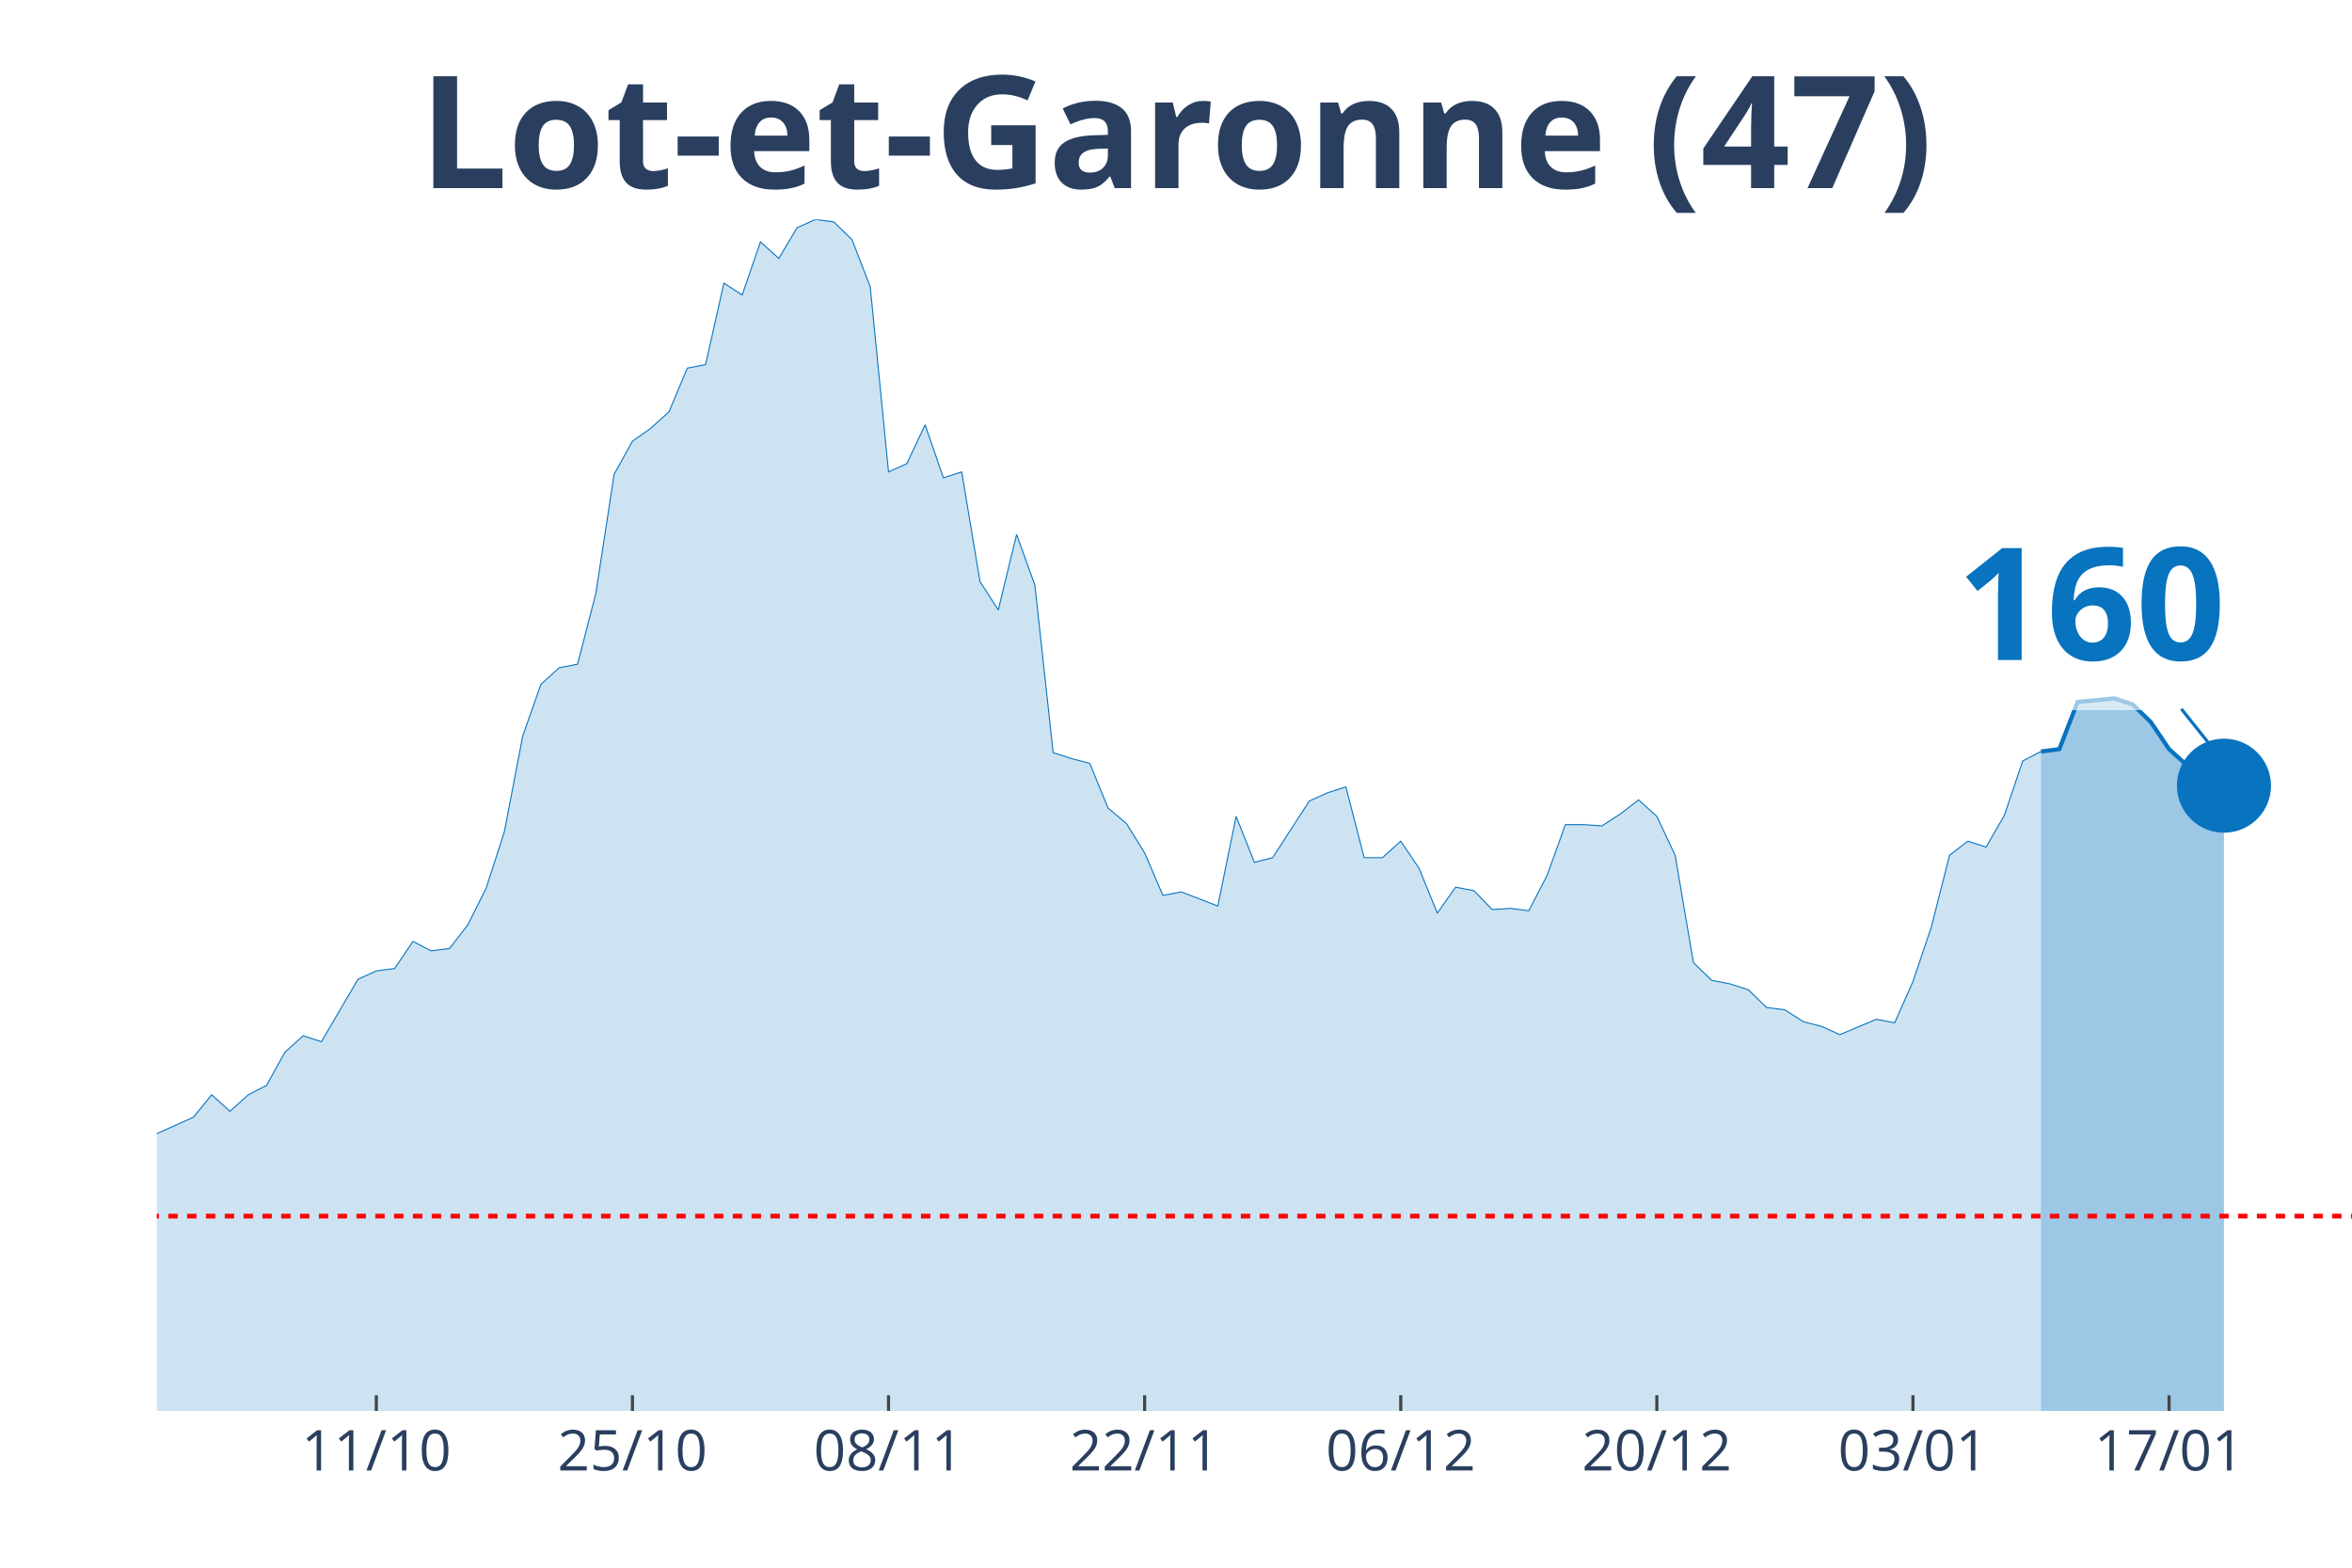
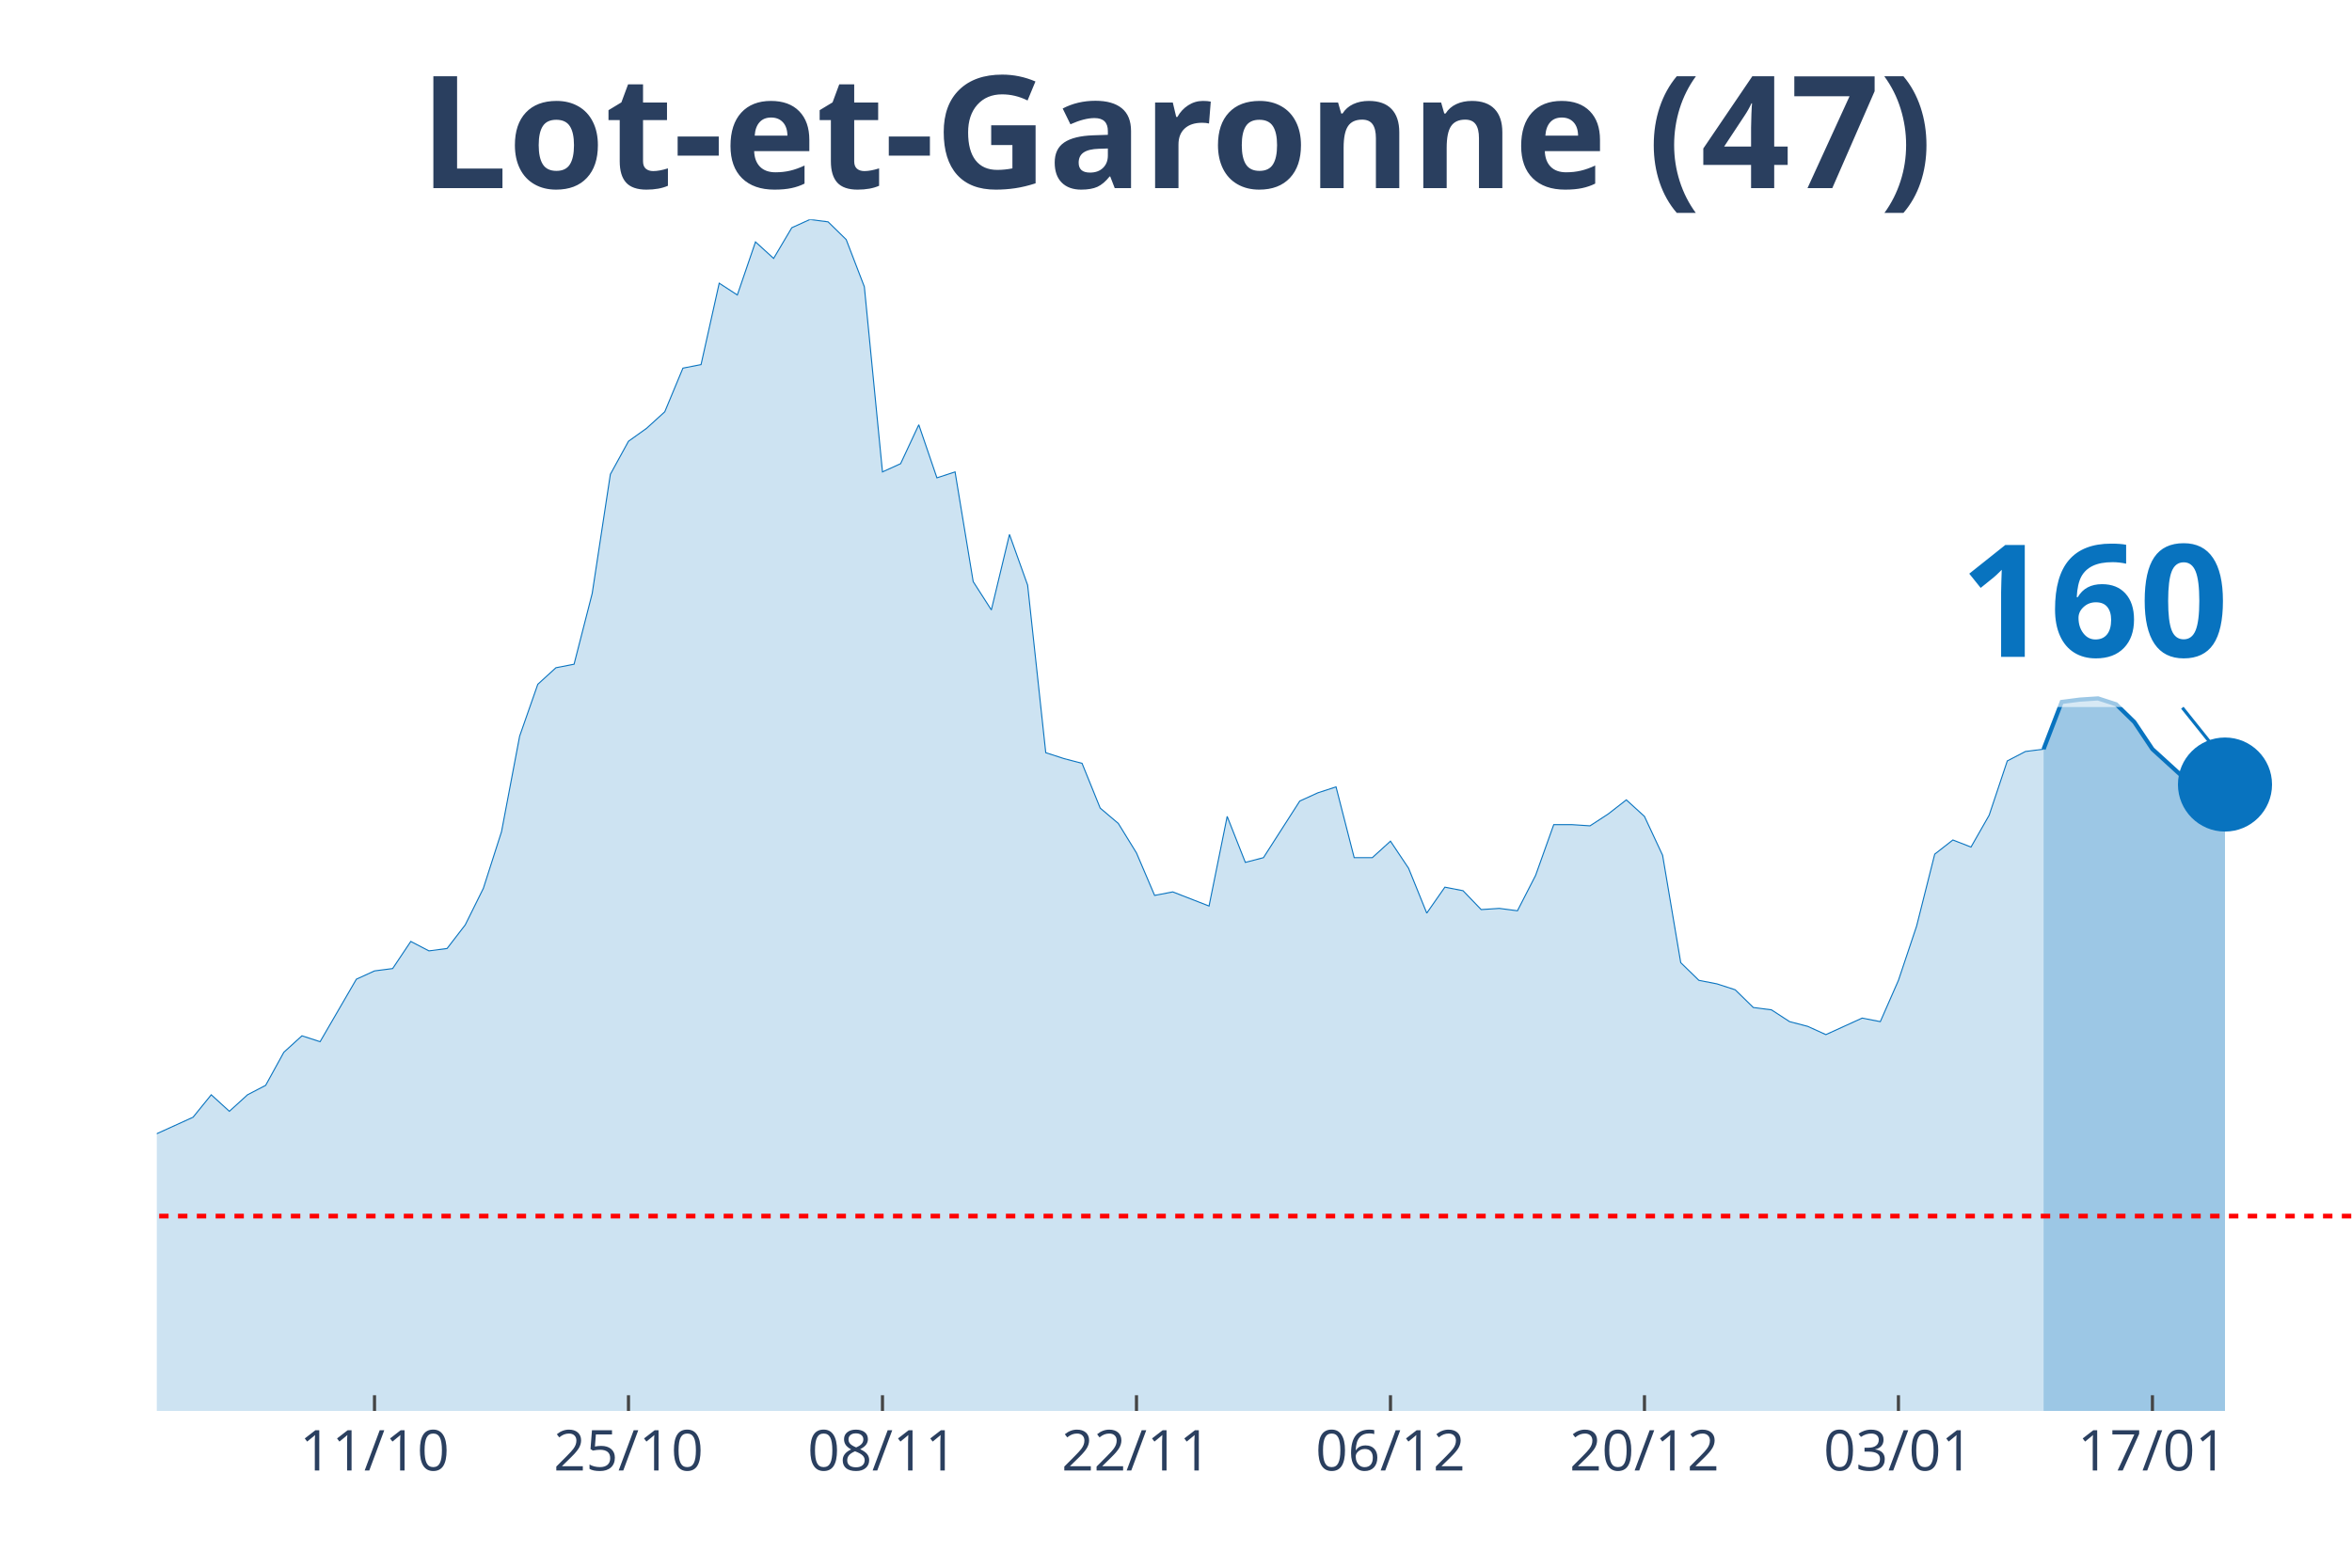
<svg xmlns="http://www.w3.org/2000/svg" class="main-svg" width="1125" height="750" style="" viewBox="0 0 750 500">
  <rect x="0" y="0" width="750" height="500" style="fill: rgb(0, 0, 0); fill-opacity: 0;" />
-   <defs id="defs-5886ad">
+   <defs id="defs-1fcb44">
    <g class="clips">
-       <clipPath id="clip5886adxyplot" class="plotclip">
+       <clipPath id="clip1fcb44xyplot" class="plotclip">
        <rect width="700" height="380" />
      </clipPath>
-       <clipPath class="axesclip" id="clip5886adx">
+       <clipPath class="axesclip" id="clip1fcb44x">
        <rect x="50" y="0" width="700" height="500" />
      </clipPath>
-       <clipPath class="axesclip" id="clip5886ady">
+       <clipPath class="axesclip" id="clip1fcb44y">
        <rect x="0" y="70" width="750" height="380" />
      </clipPath>
-       <clipPath class="axesclip" id="clip5886adxy">
+       <clipPath class="axesclip" id="clip1fcb44xy">
        <rect x="50" y="70" width="700" height="380" />
      </clipPath>
    </g>
    <g class="gradients" />
  </defs>
  <g class="bglayer">
    <rect class="bg" x="50" y="70" width="700" height="380" style="fill: rgb(0, 0, 0); fill-opacity: 0; stroke-width: 0;" />
  </g>
  <g class="layer-below">
    <g class="imagelayer" />
    <g class="shapelayer" />
  </g>
  <g class="cartesianlayer">
    <g class="subplot xy">
      <g class="layer-subplot">
        <g class="shapelayer" />
        <g class="imagelayer" />
      </g>
      <g class="gridlayer">
        <g class="x">
-           <path class="xgrid crisp" transform="translate(120,0)" d="M0,70v380" style="stroke: rgb(255, 255, 255); stroke-opacity: 1; stroke-width: 1px;" />
-           <path class="xgrid crisp" transform="translate(201.67,0)" d="M0,70v380" style="stroke: rgb(255, 255, 255); stroke-opacity: 1; stroke-width: 1px;" />
-           <path class="xgrid crisp" transform="translate(283.33,0)" d="M0,70v380" style="stroke: rgb(255, 255, 255); stroke-opacity: 1; stroke-width: 1px;" />
-           <path class="xgrid crisp" transform="translate(365,0)" d="M0,70v380" style="stroke: rgb(255, 255, 255); stroke-opacity: 1; stroke-width: 1px;" />
-           <path class="xgrid crisp" transform="translate(446.67,0)" d="M0,70v380" style="stroke: rgb(255, 255, 255); stroke-opacity: 1; stroke-width: 1px;" />
-           <path class="xgrid crisp" transform="translate(528.33,0)" d="M0,70v380" style="stroke: rgb(255, 255, 255); stroke-opacity: 1; stroke-width: 1px;" />
-           <path class="xgrid crisp" transform="translate(610,0)" d="M0,70v380" style="stroke: rgb(255, 255, 255); stroke-opacity: 1; stroke-width: 1px;" />
-           <path class="xgrid crisp" transform="translate(691.67,0)" d="M0,70v380" style="stroke: rgb(255, 255, 255); stroke-opacity: 1; stroke-width: 1px;" />
+           <path class="xgrid crisp" transform="translate(119.42,0)" d="M0,70v380" style="stroke: rgb(255, 255, 255); stroke-opacity: 1; stroke-width: 1px;" />
+           <path class="xgrid crisp" transform="translate(200.41,0)" d="M0,70v380" style="stroke: rgb(255, 255, 255); stroke-opacity: 1; stroke-width: 1px;" />
+           <path class="xgrid crisp" transform="translate(281.4,0)" d="M0,70v380" style="stroke: rgb(255, 255, 255); stroke-opacity: 1; stroke-width: 1px;" />
+           <path class="xgrid crisp" transform="translate(362.4,0)" d="M0,70v380" style="stroke: rgb(255, 255, 255); stroke-opacity: 1; stroke-width: 1px;" />
+           <path class="xgrid crisp" transform="translate(443.39,0)" d="M0,70v380" style="stroke: rgb(255, 255, 255); stroke-opacity: 1; stroke-width: 1px;" />
+           <path class="xgrid crisp" transform="translate(524.38,0)" d="M0,70v380" style="stroke: rgb(255, 255, 255); stroke-opacity: 1; stroke-width: 1px;" />
+           <path class="xgrid crisp" transform="translate(605.37,0)" d="M0,70v380" style="stroke: rgb(255, 255, 255); stroke-opacity: 1; stroke-width: 1px;" />
+           <path class="xgrid crisp" transform="translate(686.36,0)" d="M0,70v380" style="stroke: rgb(255, 255, 255); stroke-opacity: 1; stroke-width: 1px;" />
        </g>
        <g class="y" />
      </g>
      <g class="zerolinelayer" />
      <path class="xlines-below" />
      <path class="ylines-below" />
      <g class="overlines-below" />
      <g class="xaxislayer-below" />
      <g class="yaxislayer-below" />
      <g class="overaxes-below" />
-       <g class="plot" transform="translate(50, 70)" clip-path="url('#clip5886adxyplot')">
+       <g class="plot" transform="translate(50, 70)" clip-path="url('#clip1fcb44xyplot')">
        <g class="scatterlayer mlayer">
-           <g class="trace scatter tracee43d61" style="stroke-miterlimit: 2;">
+           <g class="trace scatter trace2904c5" style="stroke-miterlimit: 2;">
            <g class="fills">
              <g>
-                 <path class="js-fill" d="M600.83,380L-793.33,380L-793.33,377.74L-350,376.24L-344.17,374.73L-309.17,370.22L-303.33,370.59L-268.33,366.83L-262.5,361.56L-239.17,338.99L-233.33,338.61L-227.5,328.46L-221.67,325.07L-210,317.17L-204.17,319.43L-198.33,322.44L-192.5,320.55L-186.67,322.44L-180.83,318.3L-169.17,309.64L-163.33,299.86L-157.5,297.98L-151.67,299.86L-140,294.97L-134.17,296.85L-105,302.12L-99.17,309.27L-87.5,308.51L-81.67,312.28L-75.83,310.4L-70,311.52L-64.17,305.88L-58.33,296.1L-52.5,299.11L-46.67,298.73L-40.83,297.6L-35,299.86L-29.17,299.49L-23.33,300.24L-17.5,298.73L-11.67,295.72L-5.83,292.71L0,291.58L11.67,286.32L17.5,279.17L23.33,284.44L29.17,279.17L35,276.16L40.83,265.62L46.67,260.36L52.5,262.24L64.17,242.3L70,239.66L75.83,238.91L81.67,230.26L87.5,233.27L93.33,232.51L99.17,224.99L105,213.33L110.83,195.27L116.67,164.79L122.5,148.24L128.33,142.97L134.17,141.84L140,119.27L145.83,81.27L151.67,70.73L157.5,66.59L163.33,61.33L169.17,47.41L175,46.28L180.83,20.32L186.67,24.08L192.5,7.15L198.33,12.42L204.17,2.63L210,0L215.83,0.75L221.67,6.4L227.5,21.45L233.33,80.51L239.17,77.88L245,65.47L250.83,82.4L256.67,80.51L262.5,115.5L268.33,124.53L274.17,100.46L280,116.63L285.83,170.06L291.67,171.94L297.5,173.45L303.33,187.74L309.17,192.63L315,202.04L320.83,215.58L326.67,214.46L338.33,218.97L344.17,190.38L350,205.05L355.83,203.54L367.5,185.49L373.33,182.85L379.17,180.97L385,203.54L390.83,203.54L396.67,198.28L402.5,206.93L408.33,221.23L414.17,212.95L420,214.08L425.83,220.1L431.67,219.72L437.5,220.48L443.33,209.19L449.17,193.01L455,193.01L460.83,193.39L466.67,189.62L472.5,185.11L478.33,190.38L484.17,202.79L490,237.03L495.83,242.67L501.67,243.8L507.5,245.68L513.33,251.33L519.17,252.08L525,255.84L530.83,257.35L536.67,259.98L548.33,255.09L554.17,256.22L560,243.05L565.83,225.74L571.67,202.79L577.5,198.28L583.33,200.16L589.17,190L595,172.69L600.83,169.68" style="fill: rgb(8, 115, 191); fill-opacity: 0.2; stroke-width: 0;" />
+                 <path class="js-fill" d="M601.65,380L-786.78,380L-786.78,377.74L-347.11,376.24L-341.32,374.73L-306.61,370.22L-300.83,370.59L-266.12,366.83L-260.33,361.56L-237.19,338.99L-231.4,338.61L-225.62,328.46L-219.83,325.07L-208.26,317.17L-202.48,319.43L-196.69,322.44L-190.91,320.55L-185.12,322.44L-179.34,318.3L-167.77,309.64L-161.98,299.86L-156.2,297.98L-150.41,299.86L-138.84,294.97L-133.06,296.85L-104.13,302.12L-98.35,309.27L-86.78,308.51L-80.99,312.28L-75.21,310.4L-69.42,311.52L-63.64,305.88L-57.85,296.1L-52.07,299.11L-46.28,298.73L-40.5,297.6L-34.71,299.86L-28.93,299.49L-23.14,300.24L-17.36,298.73L-11.57,295.72L-5.79,292.71L0,291.58L11.57,286.32L17.36,279.17L23.14,284.44L28.93,279.17L34.71,276.16L40.5,265.62L46.28,260.36L52.07,262.24L63.64,242.3L69.42,239.66L75.21,238.91L80.99,230.26L86.78,233.27L92.56,232.51L98.35,224.99L104.13,213.33L109.92,195.27L115.7,164.79L121.49,148.24L127.27,142.97L133.06,141.84L138.84,119.27L144.63,81.27L150.41,70.73L156.2,66.59L161.98,61.33L167.77,47.41L173.55,46.28L179.34,20.32L185.12,24.08L190.91,7.15L196.69,12.42L202.48,2.63L208.26,0L214.05,0.75L219.83,6.4L225.62,21.45L231.4,80.51L237.19,77.88L242.98,65.47L248.76,82.4L254.55,80.51L260.33,115.5L266.12,124.53L271.9,100.46L277.69,116.63L283.47,170.06L289.26,171.94L295.04,173.45L300.83,187.74L306.61,192.63L312.4,202.04L318.18,215.58L323.97,214.46L335.54,218.97L341.32,190.38L347.11,205.05L352.89,203.54L364.46,185.49L370.25,182.85L376.03,180.97L381.82,203.54L387.6,203.54L393.39,198.28L399.17,206.93L404.96,221.23L410.74,212.95L416.53,214.08L422.31,220.1L428.1,219.72L433.88,220.48L439.67,209.19L445.45,193.01L451.24,193.01L457.02,193.39L462.81,189.62L468.6,185.11L474.38,190.38L480.17,202.79L485.95,237.03L491.74,242.67L497.52,243.8L503.31,245.68L509.09,251.33L514.88,252.08L520.66,255.84L526.45,257.35L532.23,259.98L543.8,254.71L549.59,255.84L555.37,242.67L561.16,225.37L566.94,202.42L572.73,197.9L578.51,200.16L584.3,190L590.08,172.69L595.87,169.68L601.65,168.93" style="fill: rgb(8, 115, 191); fill-opacity: 0.2; stroke-width: 0;" />
              </g>
            </g>
            <g class="errorbars" />
            <g class="lines">
-               <path class="js-line" d="M-793.33,377.74L-350,376.24L-344.17,374.73L-309.17,370.22L-303.33,370.59L-268.33,366.83L-262.5,361.56L-239.17,338.99L-233.33,338.61L-227.5,328.46L-221.67,325.07L-210,317.17L-204.17,319.43L-198.33,322.44L-192.5,320.55L-186.67,322.44L-180.83,318.3L-169.17,309.64L-163.33,299.86L-157.5,297.98L-151.67,299.86L-140,294.97L-134.17,296.85L-105,302.12L-99.17,309.27L-87.5,308.51L-81.67,312.28L-75.83,310.4L-70,311.52L-64.17,305.88L-58.33,296.1L-52.5,299.11L-46.67,298.73L-40.83,297.6L-35,299.86L-29.17,299.49L-23.33,300.24L-17.5,298.73L-11.67,295.72L-5.83,292.71L0,291.58L11.67,286.32L17.5,279.17L23.33,284.44L29.17,279.17L35,276.16L40.83,265.62L46.67,260.36L52.5,262.24L64.17,242.3L70,239.66L75.83,238.91L81.67,230.26L87.5,233.27L93.33,232.51L99.17,224.99L105,213.33L110.83,195.27L116.67,164.79L122.5,148.24L128.33,142.97L134.17,141.84L140,119.27L145.83,81.27L151.67,70.73L157.5,66.59L163.33,61.33L169.17,47.41L175,46.28L180.83,20.32L186.67,24.08L192.5,7.15L198.33,12.42L204.17,2.63L210,0L215.83,0.75L221.67,6.4L227.5,21.45L233.33,80.51L239.17,77.88L245,65.47L250.83,82.4L256.67,80.51L262.5,115.5L268.33,124.53L274.17,100.46L280,116.63L285.83,170.06L291.67,171.94L297.5,173.45L303.33,187.74L309.17,192.63L315,202.04L320.83,215.58L326.67,214.46L338.33,218.97L344.17,190.38L350,205.05L355.83,203.54L367.5,185.49L373.33,182.85L379.17,180.97L385,203.54L390.83,203.54L396.67,198.28L402.5,206.93L408.33,221.23L414.17,212.95L420,214.08L425.83,220.1L431.67,219.72L437.5,220.48L443.33,209.19L449.17,193.01L455,193.01L460.83,193.39L466.67,189.62L472.5,185.11L478.33,190.38L484.17,202.79L490,237.03L495.83,242.67L501.67,243.8L507.5,245.68L513.33,251.33L519.17,252.08L525,255.84L530.83,257.35L536.67,259.98L548.33,255.09L554.17,256.22L560,243.05L565.83,225.74L571.67,202.79L577.5,198.28L583.33,200.16L589.17,190L595,172.69L600.83,169.68" style="vector-effect: non-scaling-stroke; fill: none; stroke: rgb(8, 115, 191); stroke-opacity: 1; stroke-width: 0.5px; opacity: 1;" />
+               <path class="js-line" d="M-786.78,377.74L-347.11,376.24L-341.32,374.73L-306.61,370.22L-300.83,370.59L-266.12,366.83L-260.33,361.56L-237.19,338.99L-231.4,338.61L-225.62,328.46L-219.83,325.07L-208.26,317.17L-202.48,319.43L-196.69,322.44L-190.91,320.55L-185.12,322.44L-179.34,318.3L-167.77,309.64L-161.98,299.86L-156.2,297.98L-150.41,299.86L-138.84,294.97L-133.06,296.85L-104.13,302.12L-98.35,309.27L-86.78,308.51L-80.99,312.28L-75.21,310.4L-69.42,311.52L-63.64,305.88L-57.85,296.1L-52.07,299.11L-46.28,298.73L-40.5,297.6L-34.71,299.86L-28.93,299.49L-23.14,300.24L-17.36,298.73L-11.57,295.72L-5.79,292.71L0,291.58L11.57,286.32L17.36,279.17L23.14,284.44L28.93,279.17L34.71,276.16L40.5,265.62L46.28,260.36L52.07,262.24L63.64,242.3L69.42,239.66L75.21,238.91L80.99,230.26L86.78,233.27L92.56,232.51L98.35,224.99L104.13,213.33L109.92,195.27L115.7,164.79L121.49,148.24L127.27,142.97L133.06,141.84L138.84,119.27L144.63,81.27L150.41,70.73L156.2,66.59L161.98,61.33L167.77,47.41L173.55,46.28L179.34,20.32L185.12,24.08L190.91,7.15L196.69,12.42L202.48,2.63L208.26,0L214.05,0.75L219.83,6.4L225.62,21.45L231.4,80.51L237.19,77.88L242.98,65.47L248.76,82.4L254.55,80.51L260.33,115.5L266.12,124.53L271.9,100.46L277.69,116.63L283.47,170.06L289.26,171.94L295.04,173.45L300.83,187.74L306.61,192.63L312.4,202.04L318.18,215.58L323.97,214.46L335.54,218.97L341.32,190.38L347.11,205.05L352.89,203.54L364.46,185.49L370.25,182.85L376.03,180.97L381.82,203.54L387.6,203.54L393.39,198.28L399.17,206.93L404.96,221.23L410.74,212.95L416.53,214.08L422.31,220.1L428.1,219.72L433.88,220.48L439.67,209.19L445.45,193.01L451.24,193.01L457.02,193.39L462.81,189.62L468.6,185.11L474.38,190.38L480.17,202.79L485.95,237.03L491.74,242.67L497.52,243.8L503.31,245.68L509.09,251.33L514.88,252.08L520.66,255.84L526.45,257.35L532.23,259.98L543.8,254.71L549.59,255.84L555.37,242.67L561.16,225.37L566.94,202.42L572.73,197.9L578.51,200.16L584.3,190L590.08,172.69L595.87,169.68L601.65,168.93" style="vector-effect: non-scaling-stroke; fill: none; stroke: rgb(8, 115, 191); stroke-opacity: 1; stroke-width: 0.5px; opacity: 1;" />
            </g>
            <g class="points" />
            <g class="text" />
          </g>
-           <g class="trace scatter trace9c2668" style="stroke-miterlimit: 2;">
+           <g class="trace scatter trace251463" style="stroke-miterlimit: 2;">
            <g class="fills">
              <g>
-                 <path class="js-fill" d="M659.17,380L600.83,380L600.83,169.68L606.67,168.93L612.5,153.88L624.17,152.75L630,154.63L635.83,160.28L641.67,168.93L653.33,179.47L659.17,180.59" style="fill: rgb(8, 115, 191); fill-opacity: 0.4; stroke-width: 0;" />
+                 <path class="js-fill" d="M659.5,380L601.65,380L601.65,168.93L607.44,153.88L613.22,153.13L619.01,152.75L624.79,154.63L630.58,160.28L636.36,168.93L647.93,179.47L653.72,180.59L659.5,180.22" style="fill: rgb(8, 115, 191); fill-opacity: 0.4; stroke-width: 0;" />
              </g>
            </g>
            <g class="errorbars" />
            <g class="lines">
-               <path class="js-line" d="M600.83,169.68L606.67,168.93L612.5,153.88L624.17,152.75L630,154.63L635.83,160.28L641.67,168.93L653.33,179.47L659.17,180.59" style="vector-effect: non-scaling-stroke; fill: none; stroke: rgb(8, 115, 191); stroke-opacity: 1; stroke-width: 2px; opacity: 1;" />
+               <path class="js-line" d="M601.65,168.93L607.44,153.88L613.22,153.13L619.01,152.75L624.79,154.63L630.58,160.28L636.36,168.93L647.93,179.47L653.72,180.59L659.5,180.22" style="vector-effect: non-scaling-stroke; fill: none; stroke: rgb(8, 115, 191); stroke-opacity: 1; stroke-width: 2px; opacity: 1;" />
            </g>
            <g class="points" />
            <g class="text" />
          </g>
-           <g class="trace scatter tracecba10f" style="stroke-miterlimit: 2; opacity: 1;">
+           <g class="trace scatter trace7c6cb6" style="stroke-miterlimit: 2; opacity: 1;">
            <g class="fills" />
            <g class="errorbars" />
            <g class="lines" />
            <g class="points">
-               <path class="point" transform="translate(659.17,180.59)" d="M15,0A15,15 0 1,1 0,-15A15,15 0 0,1 15,0Z" style="opacity: 1; stroke-width: 0px; fill: rgb(8, 115, 191); fill-opacity: 1;" />
+               <path class="point" transform="translate(659.5,180.22)" d="M15,0A15,15 0 1,1 0,-15A15,15 0 0,1 15,0Z" style="opacity: 1; stroke-width: 0px; fill: rgb(8, 115, 191); fill-opacity: 1;" />
            </g>
            <g class="text" />
          </g>
        </g>
      </g>
      <g class="overplot" />
      <path class="xlines-above crisp" style="fill: none; stroke-width: 1px; stroke: rgb(0, 0, 0); stroke-opacity: 0;" d="" />
      <path class="ylines-above crisp" style="fill: none;" d="M0,0" />
      <g class="overlines-above" />
      <g class="xaxislayer-above">
-         <path class="xtick ticks crisp" d="M0,450v-5" transform="translate(120,0)" style="stroke: rgb(68, 68, 68); stroke-opacity: 1; stroke-width: 1px;" />
-         <path class="xtick ticks crisp" d="M0,450v-5" transform="translate(201.67,0)" style="stroke: rgb(68, 68, 68); stroke-opacity: 1; stroke-width: 1px;" />
-         <path class="xtick ticks crisp" d="M0,450v-5" transform="translate(283.33,0)" style="stroke: rgb(68, 68, 68); stroke-opacity: 1; stroke-width: 1px;" />
-         <path class="xtick ticks crisp" d="M0,450v-5" transform="translate(365,0)" style="stroke: rgb(68, 68, 68); stroke-opacity: 1; stroke-width: 1px;" />
-         <path class="xtick ticks crisp" d="M0,450v-5" transform="translate(446.67,0)" style="stroke: rgb(68, 68, 68); stroke-opacity: 1; stroke-width: 1px;" />
-         <path class="xtick ticks crisp" d="M0,450v-5" transform="translate(528.33,0)" style="stroke: rgb(68, 68, 68); stroke-opacity: 1; stroke-width: 1px;" />
-         <path class="xtick ticks crisp" d="M0,450v-5" transform="translate(610,0)" style="stroke: rgb(68, 68, 68); stroke-opacity: 1; stroke-width: 1px;" />
-         <path class="xtick ticks crisp" d="M0,450v-5" transform="translate(691.67,0)" style="stroke: rgb(68, 68, 68); stroke-opacity: 1; stroke-width: 1px;" />
+         <path class="xtick ticks crisp" d="M0,450v-5" transform="translate(119.42,0)" style="stroke: rgb(68, 68, 68); stroke-opacity: 1; stroke-width: 1px;" />
+         <path class="xtick ticks crisp" d="M0,450v-5" transform="translate(200.41,0)" style="stroke: rgb(68, 68, 68); stroke-opacity: 1; stroke-width: 1px;" />
+         <path class="xtick ticks crisp" d="M0,450v-5" transform="translate(281.4,0)" style="stroke: rgb(68, 68, 68); stroke-opacity: 1; stroke-width: 1px;" />
+         <path class="xtick ticks crisp" d="M0,450v-5" transform="translate(362.4,0)" style="stroke: rgb(68, 68, 68); stroke-opacity: 1; stroke-width: 1px;" />
+         <path class="xtick ticks crisp" d="M0,450v-5" transform="translate(443.39,0)" style="stroke: rgb(68, 68, 68); stroke-opacity: 1; stroke-width: 1px;" />
+         <path class="xtick ticks crisp" d="M0,450v-5" transform="translate(524.38,0)" style="stroke: rgb(68, 68, 68); stroke-opacity: 1; stroke-width: 1px;" />
+         <path class="xtick ticks crisp" d="M0,450v-5" transform="translate(605.37,0)" style="stroke: rgb(68, 68, 68); stroke-opacity: 1; stroke-width: 1px;" />
+         <path class="xtick ticks crisp" d="M0,450v-5" transform="translate(686.36,0)" style="stroke: rgb(68, 68, 68); stroke-opacity: 1; stroke-width: 1px;" />
        <g class="xtick">
-           <text text-anchor="middle" x="0" y="469" transform="translate(120,0)" style="font-family: 'Open Sans', verdana, arial, sans-serif; font-size: 18px; fill: rgb(42, 63, 95); fill-opacity: 1; white-space: pre;">11/10</text>
+           <text text-anchor="middle" x="0" y="469" transform="translate(119.42,0)" style="font-family: 'Open Sans', verdana, arial, sans-serif; font-size: 18px; fill: rgb(42, 63, 95); fill-opacity: 1; white-space: pre;">11/10</text>
        </g>
        <g class="xtick">
-           <text text-anchor="middle" x="0" y="469" transform="translate(201.67,0)" style="font-family: 'Open Sans', verdana, arial, sans-serif; font-size: 18px; fill: rgb(42, 63, 95); fill-opacity: 1; white-space: pre;">25/10</text>
+           <text text-anchor="middle" x="0" y="469" transform="translate(200.41,0)" style="font-family: 'Open Sans', verdana, arial, sans-serif; font-size: 18px; fill: rgb(42, 63, 95); fill-opacity: 1; white-space: pre;">25/10</text>
        </g>
        <g class="xtick">
-           <text text-anchor="middle" x="0" y="469" transform="translate(283.33,0)" style="font-family: 'Open Sans', verdana, arial, sans-serif; font-size: 18px; fill: rgb(42, 63, 95); fill-opacity: 1; white-space: pre;">08/11</text>
+           <text text-anchor="middle" x="0" y="469" transform="translate(281.4,0)" style="font-family: 'Open Sans', verdana, arial, sans-serif; font-size: 18px; fill: rgb(42, 63, 95); fill-opacity: 1; white-space: pre;">08/11</text>
        </g>
        <g class="xtick">
-           <text text-anchor="middle" x="0" y="469" transform="translate(365,0)" style="font-family: 'Open Sans', verdana, arial, sans-serif; font-size: 18px; fill: rgb(42, 63, 95); fill-opacity: 1; white-space: pre;">22/11</text>
+           <text text-anchor="middle" x="0" y="469" transform="translate(362.4,0)" style="font-family: 'Open Sans', verdana, arial, sans-serif; font-size: 18px; fill: rgb(42, 63, 95); fill-opacity: 1; white-space: pre;">22/11</text>
        </g>
        <g class="xtick">
-           <text text-anchor="middle" x="0" y="469" transform="translate(446.67,0)" style="font-family: 'Open Sans', verdana, arial, sans-serif; font-size: 18px; fill: rgb(42, 63, 95); fill-opacity: 1; white-space: pre;">06/12</text>
+           <text text-anchor="middle" x="0" y="469" transform="translate(443.39,0)" style="font-family: 'Open Sans', verdana, arial, sans-serif; font-size: 18px; fill: rgb(42, 63, 95); fill-opacity: 1; white-space: pre;">06/12</text>
        </g>
        <g class="xtick">
-           <text text-anchor="middle" x="0" y="469" transform="translate(528.33,0)" style="font-family: 'Open Sans', verdana, arial, sans-serif; font-size: 18px; fill: rgb(42, 63, 95); fill-opacity: 1; white-space: pre;">20/12</text>
+           <text text-anchor="middle" x="0" y="469" transform="translate(524.38,0)" style="font-family: 'Open Sans', verdana, arial, sans-serif; font-size: 18px; fill: rgb(42, 63, 95); fill-opacity: 1; white-space: pre;">20/12</text>
        </g>
        <g class="xtick">
-           <text text-anchor="middle" x="0" y="469" transform="translate(610,0)" style="font-family: 'Open Sans', verdana, arial, sans-serif; font-size: 18px; fill: rgb(42, 63, 95); fill-opacity: 1; white-space: pre;">03/01</text>
+           <text text-anchor="middle" x="0" y="469" transform="translate(605.37,0)" style="font-family: 'Open Sans', verdana, arial, sans-serif; font-size: 18px; fill: rgb(42, 63, 95); fill-opacity: 1; white-space: pre;">03/01</text>
        </g>
        <g class="xtick">
-           <text text-anchor="middle" x="0" y="469" transform="translate(691.67,0)" style="font-family: 'Open Sans', verdana, arial, sans-serif; font-size: 18px; fill: rgb(42, 63, 95); fill-opacity: 1; white-space: pre;">17/01</text>
+           <text text-anchor="middle" x="0" y="469" transform="translate(686.36,0)" style="font-family: 'Open Sans', verdana, arial, sans-serif; font-size: 18px; fill: rgb(42, 63, 95); fill-opacity: 1; white-space: pre;">17/01</text>
        </g>
      </g>
      <g class="yaxislayer-above" />
      <g class="overaxes-above" />
    </g>
  </g>
  <g class="polarlayer" />
  <g class="ternarylayer" />
  <g class="geolayer" />
  <g class="funnelarealayer" />
  <g class="pielayer" />
  <g class="treemaplayer" />
  <g class="sunburstlayer" />
  <g class="glimages" />
-   <defs id="topdefs-5886ad">
+   <defs id="topdefs-1fcb44">
    <g class="clips" />
  </defs>
  <g class="layer-above">
    <g class="imagelayer" />
    <g class="shapelayer">
-       <path data-index="0" fill-rule="evenodd" d="M-3228.33,387.86L1035.83,387.86" clip-path="url('#clip5886adxy')" style="opacity: 1; stroke: rgb(255, 0, 0); stroke-opacity: 1; fill: rgb(0, 0, 0); fill-opacity: 0; stroke-dasharray: 3px, 3px; stroke-width: 1.5px;" />
+       <path data-index="0" fill-rule="evenodd" d="M-3201.24,387.86L1027.69,387.86" clip-path="url('#clip1fcb44xy')" style="opacity: 1; stroke: rgb(255, 0, 0); stroke-opacity: 1; fill: rgb(0, 0, 0); fill-opacity: 0; stroke-dasharray: 3px, 3px; stroke-width: 1.5px;" />
    </g>
  </g>
  <g class="infolayer">
    <g class="g-gtitle">
      <text class="gtitle" x="375" y="25" text-anchor="middle" dy="0.7em" style="font-family: 'Open Sans', verdana, arial, sans-serif; font-size: 50px; fill: rgb(42, 63, 95); opacity: 1; font-weight: normal; white-space: pre;">
        <tspan style="font-weight:bold">Lot-et-Garonne (47)</tspan>
      </text>
    </g>
    <g class="g-xtitle" />
    <g class="annotation" data-index="0" style="opacity: 1;">
-       <g class="annotation-text-g" transform="rotate(0,667.17,190.59)">
-         <g class="cursor-pointer" transform="translate(609, 155)">
+       <g class="annotation-text-g" transform="rotate(0,667.5,190.22)">
+         <g class="cursor-pointer" transform="translate(610, 154)">
          <rect class="bg" x="0.5" y="0.5" width="115" height="71" style="stroke-width: 1px; stroke: rgb(0, 0, 0); stroke-opacity: 0; fill: rgb(255, 255, 255); fill-opacity: 0.6;" />
          <text class="annotation-text" text-anchor="middle" x="57.812" y="55.5" style="font-family: 'Open Sans', verdana, arial, sans-serif; font-size: 50px; fill: rgb(8, 115, 191); fill-opacity: 1; white-space: pre;">
            <tspan style="font-weight:bold">160 </tspan>
          </text>
        </g>
      </g>
      <g class="annotation-arrow-g" style="opacity: 1;">
-         <path d="M695.57,226.09L707.17,240.59" style="stroke-width: 1px; stroke: rgb(8, 115, 191); stroke-opacity: 1; stroke-dasharray: 0px, 0px, 18.569px, 18.569px;" />
+         <path d="M695.9,225.72L707.5,240.22" style="stroke-width: 1px; stroke: rgb(8, 115, 191); stroke-opacity: 1; stroke-dasharray: 0px, 0px, 18.569px, 18.569px;" />
      </g>
    </g>
  </g>
</svg>
